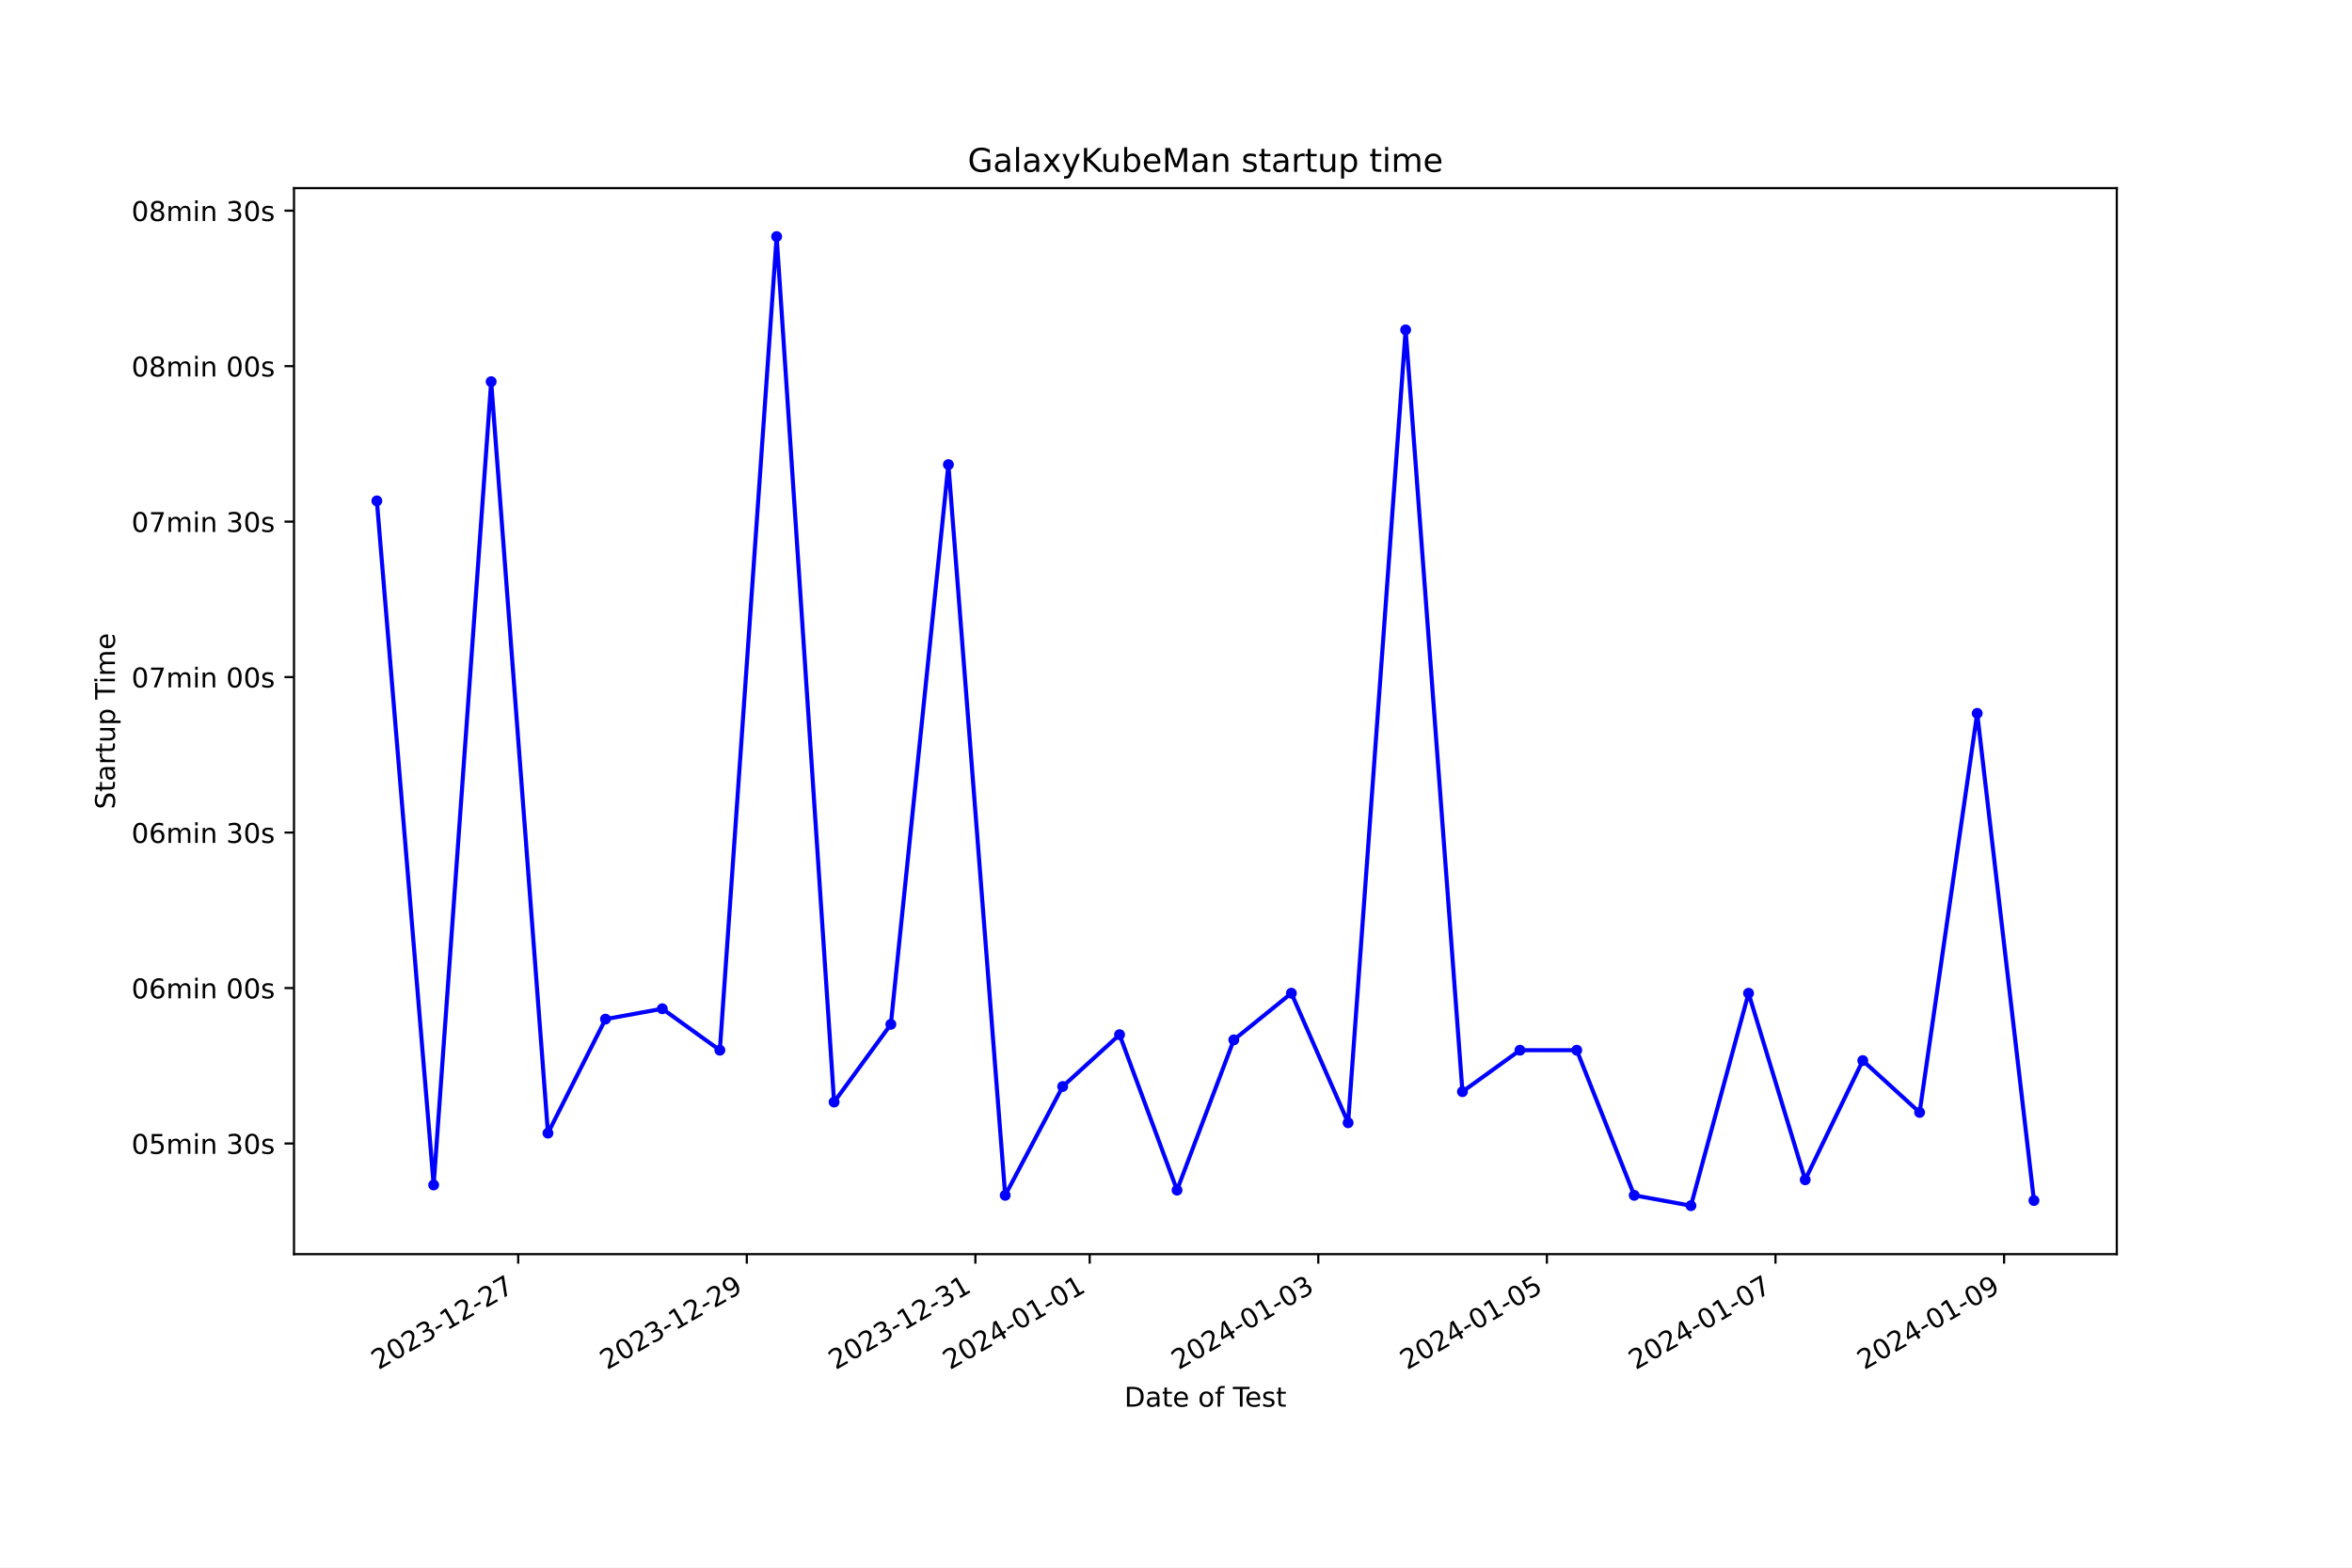
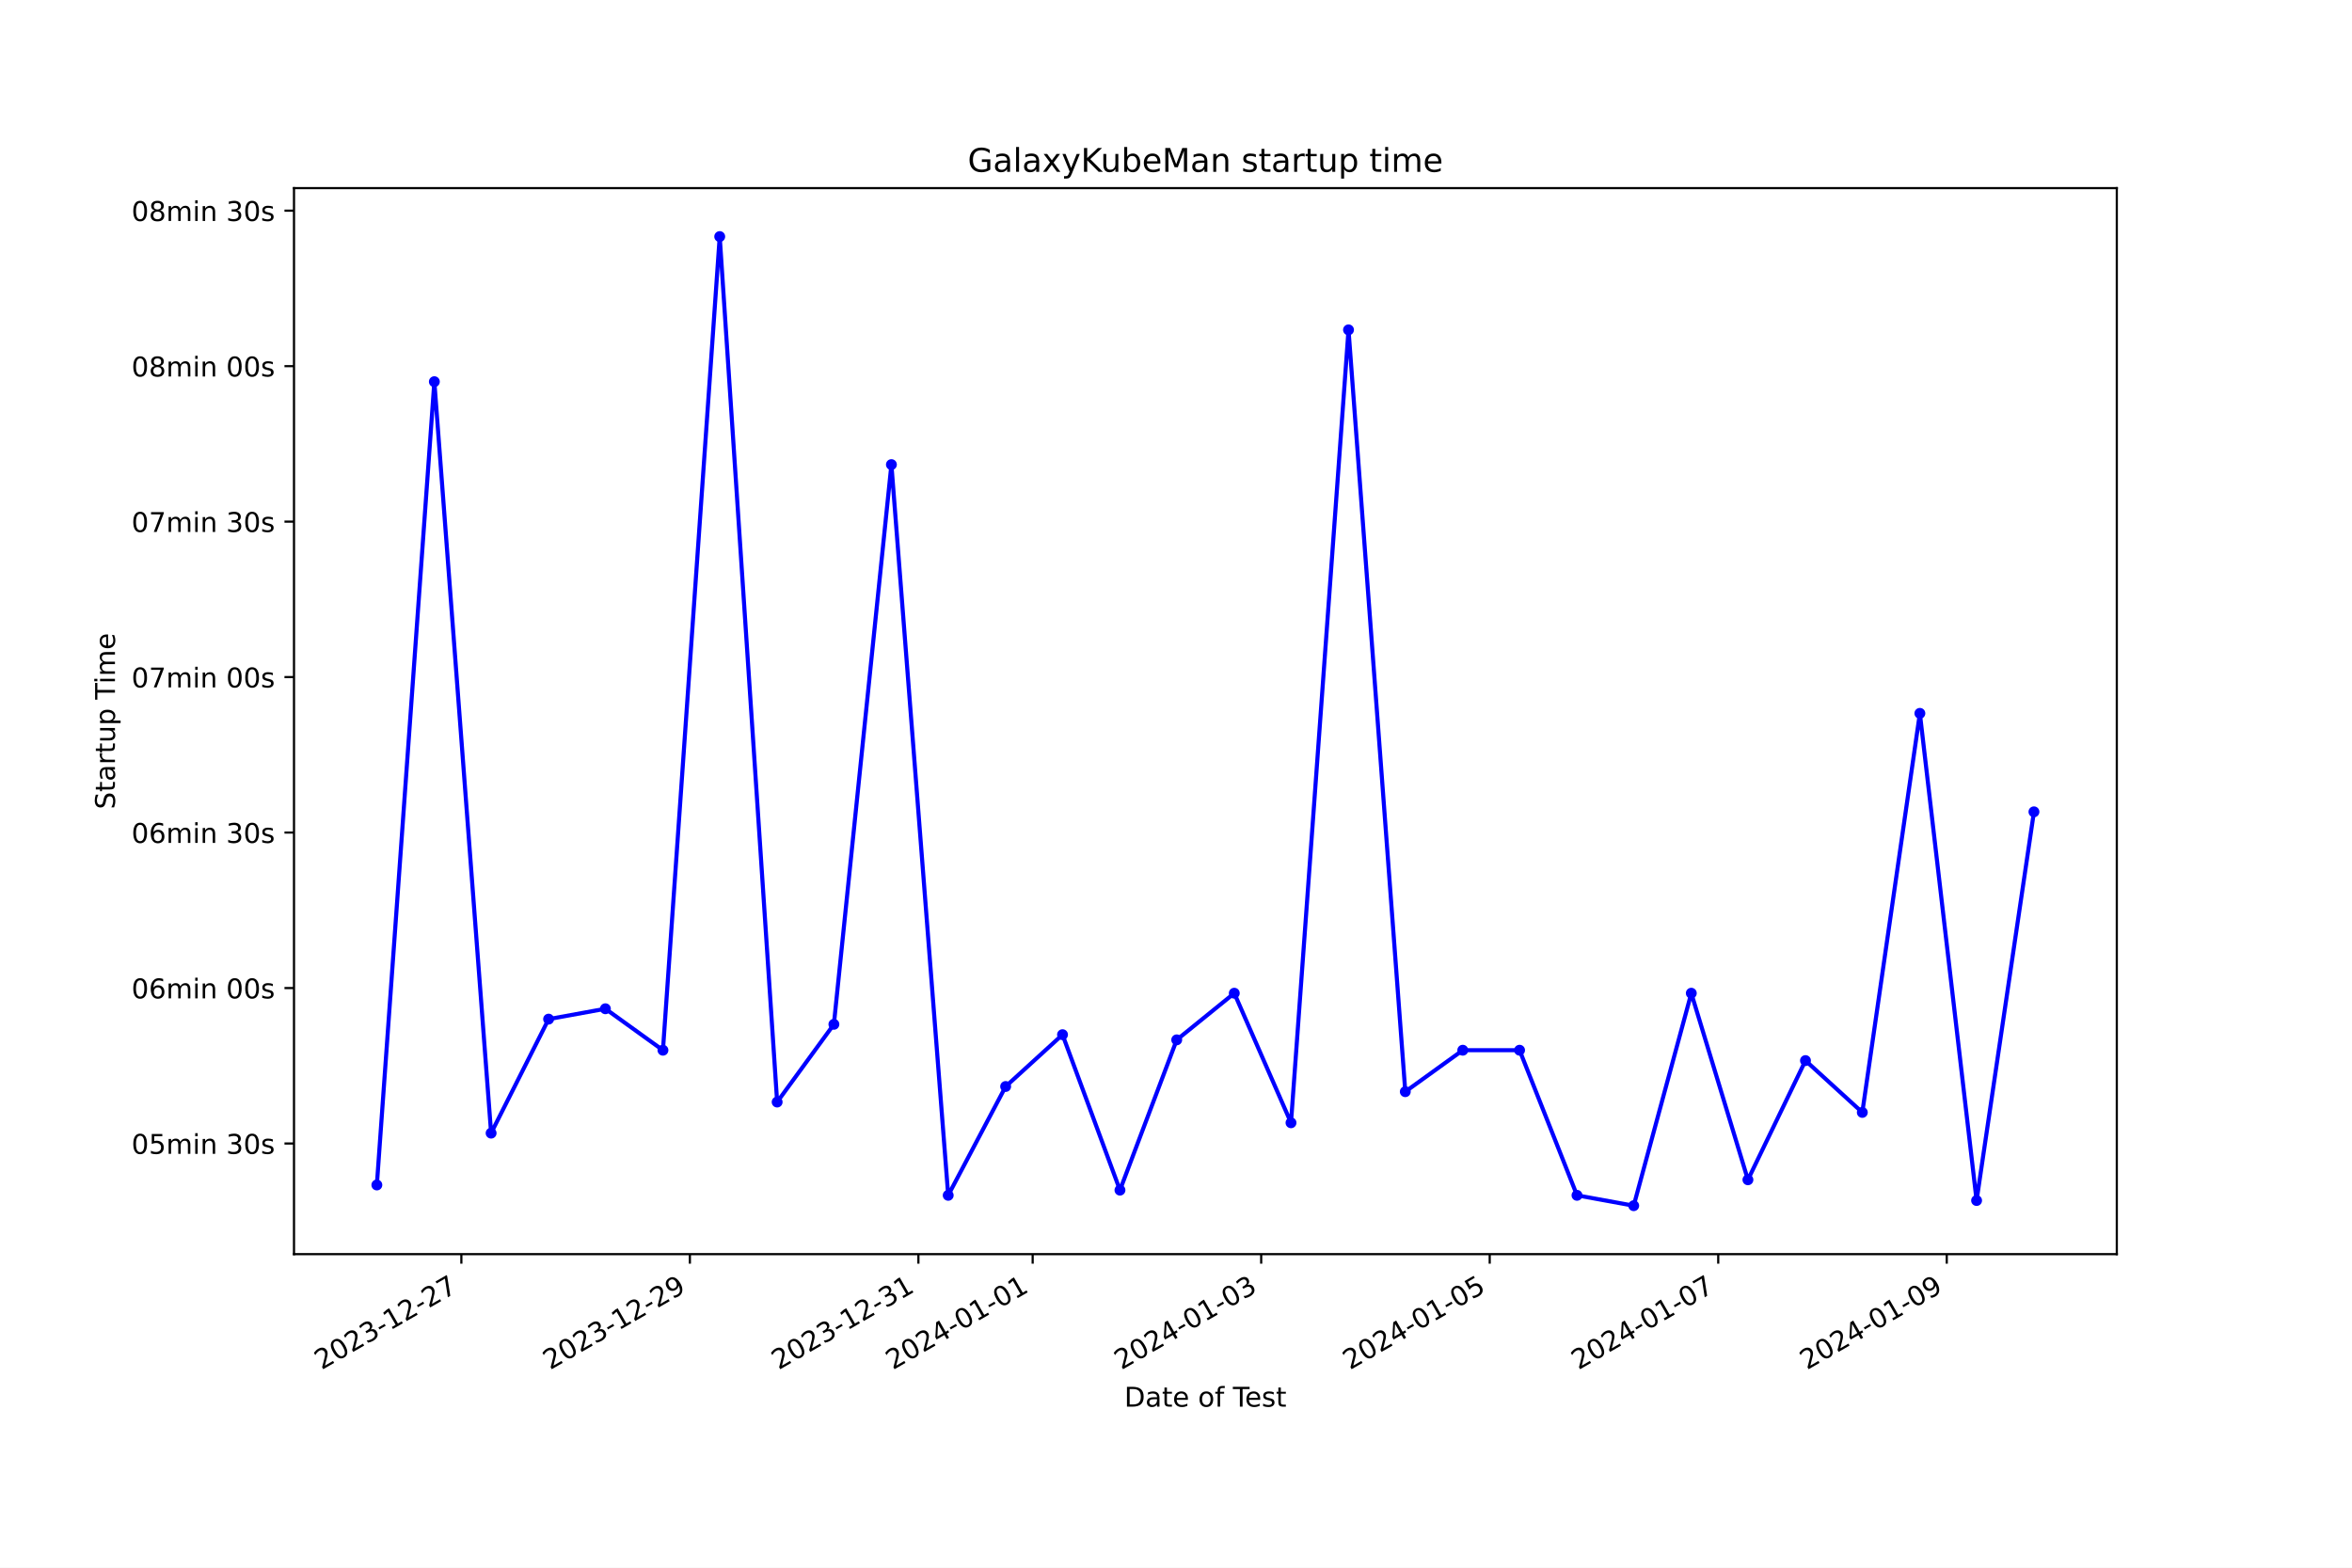
<svg xmlns="http://www.w3.org/2000/svg" xmlns:xlink="http://www.w3.org/1999/xlink" width="864pt" height="576pt" viewBox="0 0 864 576" version="1.1">
  <defs>
    <style type="text/css">*{stroke-linejoin: round; stroke-linecap: butt}</style>
  </defs>
  <g id="figure_1">
    <g id="patch_1">
      <path d="M 0 576  L 864 576  L 864 0  L 0 0  z " style="fill: #ffffff" />
    </g>
    <g id="axes_1">
      <g id="patch_2">
        <path d="M 108 460.8  L 777.6 460.8  L 777.6 69.12  L 108 69.12  z " style="fill: #ffffff" />
      </g>
      <g id="matplotlib.axis_1">
        <g id="xtick_1">
          <g id="line2d_1">
            <defs>
-               <path id="m7beeefc892" d="M 0 0  L 0 3.5  " style="stroke: #000000; stroke-width: 0.8" />
+               <path id="m7074962bd2" d="M 0 0  L 0 3.5  " style="stroke: #000000; stroke-width: 0.8" />
            </defs>
            <g>
-               <use xlink:href="#m7beeefc892" x="190.359" y="460.8" style="stroke: #000000; stroke-width: 0.8" />
+               <use xlink:href="#m7074962bd2" x="169.48" y="460.8" style="stroke: #000000; stroke-width: 0.8" />
            </g>
          </g>
          <g id="text_1">
-             <g transform="translate(138.9897 503.4383) rotate(-30) scale(0.1 -0.1)">
+             <g transform="translate(118.1102 503.4383) rotate(-30) scale(0.1 -0.1)">
              <defs>
                <path id="DejaVuSans-32" d="M 1228 531  L 3431 531  L 3431 0  L 469 0  L 469 531  Q 828 903 1448 1529  Q 2069 2156 2228 2338  Q 2531 2678 2651 2914  Q 2772 3150 2772 3378  Q 2772 3750 2511 3984  Q 2250 4219 1831 4219  Q 1534 4219 1204 4116  Q 875 4013 500 3803  L 500 4441  Q 881 4594 1212 4672  Q 1544 4750 1819 4750  Q 2544 4750 2975 4387  Q 3406 4025 3406 3419  Q 3406 3131 3298 2873  Q 3191 2616 2906 2266  Q 2828 2175 2409 1742  Q 1991 1309 1228 531  z " transform="scale(0.015625)" />
                <path id="DejaVuSans-30" d="M 2034 4250  Q 1547 4250 1301 3770  Q 1056 3291 1056 2328  Q 1056 1369 1301 889  Q 1547 409 2034 409  Q 2525 409 2770 889  Q 3016 1369 3016 2328  Q 3016 3291 2770 3770  Q 2525 4250 2034 4250  z M 2034 4750  Q 2819 4750 3233 4129  Q 3647 3509 3647 2328  Q 3647 1150 3233 529  Q 2819 -91 2034 -91  Q 1250 -91 836 529  Q 422 1150 422 2328  Q 422 3509 836 4129  Q 1250 4750 2034 4750  z " transform="scale(0.015625)" />
                <path id="DejaVuSans-33" d="M 2597 2516  Q 3050 2419 3304 2112  Q 3559 1806 3559 1356  Q 3559 666 3084 287  Q 2609 -91 1734 -91  Q 1441 -91 1130 -33  Q 819 25 488 141  L 488 750  Q 750 597 1062 519  Q 1375 441 1716 441  Q 2309 441 2620 675  Q 2931 909 2931 1356  Q 2931 1769 2642 2001  Q 2353 2234 1838 2234  L 1294 2234  L 1294 2753  L 1863 2753  Q 2328 2753 2575 2939  Q 2822 3125 2822 3475  Q 2822 3834 2567 4026  Q 2313 4219 1838 4219  Q 1578 4219 1281 4162  Q 984 4106 628 3988  L 628 4550  Q 988 4650 1302 4700  Q 1616 4750 1894 4750  Q 2613 4750 3031 4423  Q 3450 4097 3450 3541  Q 3450 3153 3228 2886  Q 3006 2619 2597 2516  z " transform="scale(0.015625)" />
                <path id="DejaVuSans-2d" d="M 313 2009  L 1997 2009  L 1997 1497  L 313 1497  L 313 2009  z " transform="scale(0.015625)" />
                <path id="DejaVuSans-31" d="M 794 531  L 1825 531  L 1825 4091  L 703 3866  L 703 4441  L 1819 4666  L 2450 4666  L 2450 531  L 3481 531  L 3481 0  L 794 0  L 794 531  z " transform="scale(0.015625)" />
                <path id="DejaVuSans-37" d="M 525 4666  L 3525 4666  L 3525 4397  L 1831 0  L 1172 0  L 2766 4134  L 525 4134  L 525 4666  z " transform="scale(0.015625)" />
              </defs>
              <use xlink:href="#DejaVuSans-32" />
              <use xlink:href="#DejaVuSans-30" x="63.623" />
              <use xlink:href="#DejaVuSans-32" x="127.246" />
              <use xlink:href="#DejaVuSans-33" x="190.869" />
              <use xlink:href="#DejaVuSans-2d" x="254.492" />
              <use xlink:href="#DejaVuSans-31" x="290.576" />
              <use xlink:href="#DejaVuSans-32" x="354.199" />
              <use xlink:href="#DejaVuSans-2d" x="417.822" />
              <use xlink:href="#DejaVuSans-32" x="453.906" />
              <use xlink:href="#DejaVuSans-37" x="517.529" />
            </g>
          </g>
        </g>
        <g id="xtick_2">
          <g id="line2d_2">
            <g>
-               <use xlink:href="#m7beeefc892" x="274.334" y="460.8" style="stroke: #000000; stroke-width: 0.8" />
+               <use xlink:href="#m7074962bd2" x="253.426" y="460.8" style="stroke: #000000; stroke-width: 0.8" />
            </g>
          </g>
          <g id="text_2">
-             <g transform="translate(222.9649 503.4383) rotate(-30) scale(0.1 -0.1)">
+             <g transform="translate(202.057 503.4383) rotate(-30) scale(0.1 -0.1)">
              <defs>
                <path id="DejaVuSans-39" d="M 703 97  L 703 672  Q 941 559 1184 500  Q 1428 441 1663 441  Q 2288 441 2617 861  Q 2947 1281 2994 2138  Q 2813 1869 2534 1725  Q 2256 1581 1919 1581  Q 1219 1581 811 2004  Q 403 2428 403 3163  Q 403 3881 828 4315  Q 1253 4750 1959 4750  Q 2769 4750 3195 4129  Q 3622 3509 3622 2328  Q 3622 1225 3098 567  Q 2575 -91 1691 -91  Q 1453 -91 1209 -44  Q 966 3 703 97  z M 1959 2075  Q 2384 2075 2632 2365  Q 2881 2656 2881 3163  Q 2881 3666 2632 3958  Q 2384 4250 1959 4250  Q 1534 4250 1286 3958  Q 1038 3666 1038 3163  Q 1038 2656 1286 2365  Q 1534 2075 1959 2075  z " transform="scale(0.015625)" />
              </defs>
              <use xlink:href="#DejaVuSans-32" />
              <use xlink:href="#DejaVuSans-30" x="63.623" />
              <use xlink:href="#DejaVuSans-32" x="127.246" />
              <use xlink:href="#DejaVuSans-33" x="190.869" />
              <use xlink:href="#DejaVuSans-2d" x="254.492" />
              <use xlink:href="#DejaVuSans-31" x="290.576" />
              <use xlink:href="#DejaVuSans-32" x="354.199" />
              <use xlink:href="#DejaVuSans-2d" x="417.822" />
              <use xlink:href="#DejaVuSans-32" x="453.906" />
              <use xlink:href="#DejaVuSans-39" x="517.529" />
            </g>
          </g>
        </g>
        <g id="xtick_3">
          <g id="line2d_3">
            <g>
-               <use xlink:href="#m7beeefc892" x="358.31" y="460.8" style="stroke: #000000; stroke-width: 0.8" />
+               <use xlink:href="#m7074962bd2" x="337.373" y="460.8" style="stroke: #000000; stroke-width: 0.8" />
            </g>
          </g>
          <g id="text_3">
-             <g transform="translate(306.9402 503.4383) rotate(-30) scale(0.1 -0.1)">
+             <g transform="translate(286.0038 503.4383) rotate(-30) scale(0.1 -0.1)">
              <use xlink:href="#DejaVuSans-32" />
              <use xlink:href="#DejaVuSans-30" x="63.623" />
              <use xlink:href="#DejaVuSans-32" x="127.246" />
              <use xlink:href="#DejaVuSans-33" x="190.869" />
              <use xlink:href="#DejaVuSans-2d" x="254.492" />
              <use xlink:href="#DejaVuSans-31" x="290.576" />
              <use xlink:href="#DejaVuSans-32" x="354.199" />
              <use xlink:href="#DejaVuSans-2d" x="417.822" />
              <use xlink:href="#DejaVuSans-33" x="453.906" />
              <use xlink:href="#DejaVuSans-31" x="517.529" />
            </g>
          </g>
        </g>
        <g id="xtick_4">
          <g id="line2d_4">
            <g>
-               <use xlink:href="#m7beeefc892" x="400.297" y="460.8" style="stroke: #000000; stroke-width: 0.8" />
+               <use xlink:href="#m7074962bd2" x="379.347" y="460.8" style="stroke: #000000; stroke-width: 0.8" />
            </g>
          </g>
          <g id="text_4">
-             <g transform="translate(348.9278 503.4383) rotate(-30) scale(0.1 -0.1)">
+             <g transform="translate(327.9771 503.4383) rotate(-30) scale(0.1 -0.1)">
              <defs>
                <path id="DejaVuSans-34" d="M 2419 4116  L 825 1625  L 2419 1625  L 2419 4116  z M 2253 4666  L 3047 4666  L 3047 1625  L 3713 1625  L 3713 1100  L 3047 1100  L 3047 0  L 2419 0  L 2419 1100  L 313 1100  L 313 1709  L 2253 4666  z " transform="scale(0.015625)" />
              </defs>
              <use xlink:href="#DejaVuSans-32" />
              <use xlink:href="#DejaVuSans-30" x="63.623" />
              <use xlink:href="#DejaVuSans-32" x="127.246" />
              <use xlink:href="#DejaVuSans-34" x="190.869" />
              <use xlink:href="#DejaVuSans-2d" x="254.492" />
              <use xlink:href="#DejaVuSans-30" x="290.576" />
              <use xlink:href="#DejaVuSans-31" x="354.199" />
              <use xlink:href="#DejaVuSans-2d" x="417.822" />
              <use xlink:href="#DejaVuSans-30" x="453.906" />
              <use xlink:href="#DejaVuSans-31" x="517.529" />
            </g>
          </g>
        </g>
        <g id="xtick_5">
          <g id="line2d_5">
            <g>
-               <use xlink:href="#m7beeefc892" x="484.272" y="460.8" style="stroke: #000000; stroke-width: 0.8" />
+               <use xlink:href="#m7074962bd2" x="463.293" y="460.8" style="stroke: #000000; stroke-width: 0.8" />
            </g>
          </g>
          <g id="text_5">
-             <g transform="translate(432.903 503.4383) rotate(-30) scale(0.1 -0.1)">
+             <g transform="translate(411.9239 503.4383) rotate(-30) scale(0.1 -0.1)">
              <use xlink:href="#DejaVuSans-32" />
              <use xlink:href="#DejaVuSans-30" x="63.623" />
              <use xlink:href="#DejaVuSans-32" x="127.246" />
              <use xlink:href="#DejaVuSans-34" x="190.869" />
              <use xlink:href="#DejaVuSans-2d" x="254.492" />
              <use xlink:href="#DejaVuSans-30" x="290.576" />
              <use xlink:href="#DejaVuSans-31" x="354.199" />
              <use xlink:href="#DejaVuSans-2d" x="417.822" />
              <use xlink:href="#DejaVuSans-30" x="453.906" />
              <use xlink:href="#DejaVuSans-33" x="517.529" />
            </g>
          </g>
        </g>
        <g id="xtick_6">
          <g id="line2d_6">
            <g>
-               <use xlink:href="#m7beeefc892" x="568.248" y="460.8" style="stroke: #000000; stroke-width: 0.8" />
+               <use xlink:href="#m7074962bd2" x="547.24" y="460.8" style="stroke: #000000; stroke-width: 0.8" />
            </g>
          </g>
          <g id="text_6">
-             <g transform="translate(516.8783 503.4383) rotate(-30) scale(0.1 -0.1)">
+             <g transform="translate(495.8707 503.4383) rotate(-30) scale(0.1 -0.1)">
              <defs>
                <path id="DejaVuSans-35" d="M 691 4666  L 3169 4666  L 3169 4134  L 1269 4134  L 1269 2991  Q 1406 3038 1543 3061  Q 1681 3084 1819 3084  Q 2600 3084 3056 2656  Q 3513 2228 3513 1497  Q 3513 744 3044 326  Q 2575 -91 1722 -91  Q 1428 -91 1123 -41  Q 819 9 494 109  L 494 744  Q 775 591 1075 516  Q 1375 441 1709 441  Q 2250 441 2565 725  Q 2881 1009 2881 1497  Q 2881 1984 2565 2268  Q 2250 2553 1709 2553  Q 1456 2553 1204 2497  Q 953 2441 691 2322  L 691 4666  z " transform="scale(0.015625)" />
              </defs>
              <use xlink:href="#DejaVuSans-32" />
              <use xlink:href="#DejaVuSans-30" x="63.623" />
              <use xlink:href="#DejaVuSans-32" x="127.246" />
              <use xlink:href="#DejaVuSans-34" x="190.869" />
              <use xlink:href="#DejaVuSans-2d" x="254.492" />
              <use xlink:href="#DejaVuSans-30" x="290.576" />
              <use xlink:href="#DejaVuSans-31" x="354.199" />
              <use xlink:href="#DejaVuSans-2d" x="417.822" />
              <use xlink:href="#DejaVuSans-30" x="453.906" />
              <use xlink:href="#DejaVuSans-35" x="517.529" />
            </g>
          </g>
        </g>
        <g id="xtick_7">
          <g id="line2d_7">
            <g>
-               <use xlink:href="#m7beeefc892" x="652.223" y="460.8" style="stroke: #000000; stroke-width: 0.8" />
+               <use xlink:href="#m7074962bd2" x="631.187" y="460.8" style="stroke: #000000; stroke-width: 0.8" />
            </g>
          </g>
          <g id="text_7">
-             <g transform="translate(600.8536 503.4383) rotate(-30) scale(0.1 -0.1)">
+             <g transform="translate(579.8174 503.4383) rotate(-30) scale(0.1 -0.1)">
              <use xlink:href="#DejaVuSans-32" />
              <use xlink:href="#DejaVuSans-30" x="63.623" />
              <use xlink:href="#DejaVuSans-32" x="127.246" />
              <use xlink:href="#DejaVuSans-34" x="190.869" />
              <use xlink:href="#DejaVuSans-2d" x="254.492" />
              <use xlink:href="#DejaVuSans-30" x="290.576" />
              <use xlink:href="#DejaVuSans-31" x="354.199" />
              <use xlink:href="#DejaVuSans-2d" x="417.822" />
              <use xlink:href="#DejaVuSans-30" x="453.906" />
              <use xlink:href="#DejaVuSans-37" x="517.529" />
            </g>
          </g>
        </g>
        <g id="xtick_8">
          <g id="line2d_8">
            <g>
-               <use xlink:href="#m7beeefc892" x="736.198" y="460.8" style="stroke: #000000; stroke-width: 0.8" />
+               <use xlink:href="#m7074962bd2" x="715.134" y="460.8" style="stroke: #000000; stroke-width: 0.8" />
            </g>
          </g>
          <g id="text_8">
-             <g transform="translate(684.8288 503.4383) rotate(-30) scale(0.1 -0.1)">
+             <g transform="translate(663.7642 503.4383) rotate(-30) scale(0.1 -0.1)">
              <use xlink:href="#DejaVuSans-32" />
              <use xlink:href="#DejaVuSans-30" x="63.623" />
              <use xlink:href="#DejaVuSans-32" x="127.246" />
              <use xlink:href="#DejaVuSans-34" x="190.869" />
              <use xlink:href="#DejaVuSans-2d" x="254.492" />
              <use xlink:href="#DejaVuSans-30" x="290.576" />
              <use xlink:href="#DejaVuSans-31" x="354.199" />
              <use xlink:href="#DejaVuSans-2d" x="417.822" />
              <use xlink:href="#DejaVuSans-30" x="453.906" />
              <use xlink:href="#DejaVuSans-39" x="517.529" />
            </g>
          </g>
        </g>
        <g id="text_9">
          <g transform="translate(413.0063 516.8378) scale(0.1 -0.1)">
            <defs>
              <path id="DejaVuSans-44" d="M 1259 4147  L 1259 519  L 2022 519  Q 2988 519 3436 956  Q 3884 1394 3884 2338  Q 3884 3275 3436 3711  Q 2988 4147 2022 4147  L 1259 4147  z M 628 4666  L 1925 4666  Q 3281 4666 3915 4102  Q 4550 3538 4550 2338  Q 4550 1131 3912 565  Q 3275 0 1925 0  L 628 0  L 628 4666  z " transform="scale(0.015625)" />
              <path id="DejaVuSans-61" d="M 2194 1759  Q 1497 1759 1228 1600  Q 959 1441 959 1056  Q 959 750 1161 570  Q 1363 391 1709 391  Q 2188 391 2477 730  Q 2766 1069 2766 1631  L 2766 1759  L 2194 1759  z M 3341 1997  L 3341 0  L 2766 0  L 2766 531  Q 2569 213 2275 61  Q 1981 -91 1556 -91  Q 1019 -91 701 211  Q 384 513 384 1019  Q 384 1609 779 1909  Q 1175 2209 1959 2209  L 2766 2209  L 2766 2266  Q 2766 2663 2505 2880  Q 2244 3097 1772 3097  Q 1472 3097 1187 3025  Q 903 2953 641 2809  L 641 3341  Q 956 3463 1253 3523  Q 1550 3584 1831 3584  Q 2591 3584 2966 3190  Q 3341 2797 3341 1997  z " transform="scale(0.015625)" />
              <path id="DejaVuSans-74" d="M 1172 4494  L 1172 3500  L 2356 3500  L 2356 3053  L 1172 3053  L 1172 1153  Q 1172 725 1289 603  Q 1406 481 1766 481  L 2356 481  L 2356 0  L 1766 0  Q 1100 0 847 248  Q 594 497 594 1153  L 594 3053  L 172 3053  L 172 3500  L 594 3500  L 594 4494  L 1172 4494  z " transform="scale(0.015625)" />
              <path id="DejaVuSans-65" d="M 3597 1894  L 3597 1613  L 953 1613  Q 991 1019 1311 708  Q 1631 397 2203 397  Q 2534 397 2845 478  Q 3156 559 3463 722  L 3463 178  Q 3153 47 2828 -22  Q 2503 -91 2169 -91  Q 1331 -91 842 396  Q 353 884 353 1716  Q 353 2575 817 3079  Q 1281 3584 2069 3584  Q 2775 3584 3186 3129  Q 3597 2675 3597 1894  z M 3022 2063  Q 3016 2534 2758 2815  Q 2500 3097 2075 3097  Q 1594 3097 1305 2825  Q 1016 2553 972 2059  L 3022 2063  z " transform="scale(0.015625)" />
              <path id="DejaVuSans-20" transform="scale(0.015625)" />
              <path id="DejaVuSans-6f" d="M 1959 3097  Q 1497 3097 1228 2736  Q 959 2375 959 1747  Q 959 1119 1226 758  Q 1494 397 1959 397  Q 2419 397 2687 759  Q 2956 1122 2956 1747  Q 2956 2369 2687 2733  Q 2419 3097 1959 3097  z M 1959 3584  Q 2709 3584 3137 3096  Q 3566 2609 3566 1747  Q 3566 888 3137 398  Q 2709 -91 1959 -91  Q 1206 -91 779 398  Q 353 888 353 1747  Q 353 2609 779 3096  Q 1206 3584 1959 3584  z " transform="scale(0.015625)" />
              <path id="DejaVuSans-66" d="M 2375 4863  L 2375 4384  L 1825 4384  Q 1516 4384 1395 4259  Q 1275 4134 1275 3809  L 1275 3500  L 2222 3500  L 2222 3053  L 1275 3053  L 1275 0  L 697 0  L 697 3053  L 147 3053  L 147 3500  L 697 3500  L 697 3744  Q 697 4328 969 4595  Q 1241 4863 1831 4863  L 2375 4863  z " transform="scale(0.015625)" />
              <path id="DejaVuSans-54" d="M -19 4666  L 3928 4666  L 3928 4134  L 2272 4134  L 2272 0  L 1638 0  L 1638 4134  L -19 4134  L -19 4666  z " transform="scale(0.015625)" />
              <path id="DejaVuSans-73" d="M 2834 3397  L 2834 2853  Q 2591 2978 2328 3040  Q 2066 3103 1784 3103  Q 1356 3103 1142 2972  Q 928 2841 928 2578  Q 928 2378 1081 2264  Q 1234 2150 1697 2047  L 1894 2003  Q 2506 1872 2764 1633  Q 3022 1394 3022 966  Q 3022 478 2636 193  Q 2250 -91 1575 -91  Q 1294 -91 989 -36  Q 684 19 347 128  L 347 722  Q 666 556 975 473  Q 1284 391 1588 391  Q 1994 391 2212 530  Q 2431 669 2431 922  Q 2431 1156 2273 1281  Q 2116 1406 1581 1522  L 1381 1569  Q 847 1681 609 1914  Q 372 2147 372 2553  Q 372 3047 722 3315  Q 1072 3584 1716 3584  Q 2034 3584 2315 3537  Q 2597 3491 2834 3397  z " transform="scale(0.015625)" />
            </defs>
            <use xlink:href="#DejaVuSans-44" />
            <use xlink:href="#DejaVuSans-61" x="77.002" />
            <use xlink:href="#DejaVuSans-74" x="138.281" />
            <use xlink:href="#DejaVuSans-65" x="177.49" />
            <use xlink:href="#DejaVuSans-20" x="239.014" />
            <use xlink:href="#DejaVuSans-6f" x="270.801" />
            <use xlink:href="#DejaVuSans-66" x="331.982" />
            <use xlink:href="#DejaVuSans-20" x="367.188" />
            <use xlink:href="#DejaVuSans-54" x="398.975" />
            <use xlink:href="#DejaVuSans-65" x="443.059" />
            <use xlink:href="#DejaVuSans-73" x="504.582" />
            <use xlink:href="#DejaVuSans-74" x="556.682" />
          </g>
        </g>
      </g>
      <g id="matplotlib.axis_2">
        <g id="ytick_1">
          <g id="line2d_9">
            <defs>
-               <path id="ma9aaeb7eba" d="M 0 0  L -3.5 0  " style="stroke: #000000; stroke-width: 0.8" />
+               <path id="m83c344d300" d="M 0 0  L -3.5 0  " style="stroke: #000000; stroke-width: 0.8" />
            </defs>
            <g>
-               <use xlink:href="#ma9aaeb7eba" x="108" y="420.147" style="stroke: #000000; stroke-width: 0.8" />
+               <use xlink:href="#m83c344d300" x="108" y="420.147" style="stroke: #000000; stroke-width: 0.8" />
            </g>
          </g>
          <g id="text_10">
            <g transform="translate(48.30625 423.946) scale(0.1 -0.1)">
              <defs>
                <path id="DejaVuSans-6d" d="M 3328 2828  Q 3544 3216 3844 3400  Q 4144 3584 4550 3584  Q 5097 3584 5394 3201  Q 5691 2819 5691 2113  L 5691 0  L 5113 0  L 5113 2094  Q 5113 2597 4934 2840  Q 4756 3084 4391 3084  Q 3944 3084 3684 2787  Q 3425 2491 3425 1978  L 3425 0  L 2847 0  L 2847 2094  Q 2847 2600 2669 2842  Q 2491 3084 2119 3084  Q 1678 3084 1418 2786  Q 1159 2488 1159 1978  L 1159 0  L 581 0  L 581 3500  L 1159 3500  L 1159 2956  Q 1356 3278 1631 3431  Q 1906 3584 2284 3584  Q 2666 3584 2933 3390  Q 3200 3197 3328 2828  z " transform="scale(0.015625)" />
                <path id="DejaVuSans-69" d="M 603 3500  L 1178 3500  L 1178 0  L 603 0  L 603 3500  z M 603 4863  L 1178 4863  L 1178 4134  L 603 4134  L 603 4863  z " transform="scale(0.015625)" />
                <path id="DejaVuSans-6e" d="M 3513 2113  L 3513 0  L 2938 0  L 2938 2094  Q 2938 2591 2744 2837  Q 2550 3084 2163 3084  Q 1697 3084 1428 2787  Q 1159 2491 1159 1978  L 1159 0  L 581 0  L 581 3500  L 1159 3500  L 1159 2956  Q 1366 3272 1645 3428  Q 1925 3584 2291 3584  Q 2894 3584 3203 3211  Q 3513 2838 3513 2113  z " transform="scale(0.015625)" />
              </defs>
              <use xlink:href="#DejaVuSans-30" />
              <use xlink:href="#DejaVuSans-35" x="63.623" />
              <use xlink:href="#DejaVuSans-6d" x="127.246" />
              <use xlink:href="#DejaVuSans-69" x="224.658" />
              <use xlink:href="#DejaVuSans-6e" x="252.441" />
              <use xlink:href="#DejaVuSans-20" x="315.82" />
              <use xlink:href="#DejaVuSans-33" x="347.607" />
              <use xlink:href="#DejaVuSans-30" x="411.23" />
              <use xlink:href="#DejaVuSans-73" x="474.854" />
            </g>
          </g>
        </g>
        <g id="ytick_2">
          <g id="line2d_10">
            <g>
-               <use xlink:href="#ma9aaeb7eba" x="108" y="363.023" style="stroke: #000000; stroke-width: 0.8" />
+               <use xlink:href="#m83c344d300" x="108" y="363.023" style="stroke: #000000; stroke-width: 0.8" />
            </g>
          </g>
          <g id="text_11">
            <g transform="translate(48.30625 366.822) scale(0.1 -0.1)">
              <defs>
                <path id="DejaVuSans-36" d="M 2113 2584  Q 1688 2584 1439 2293  Q 1191 2003 1191 1497  Q 1191 994 1439 701  Q 1688 409 2113 409  Q 2538 409 2786 701  Q 3034 994 3034 1497  Q 3034 2003 2786 2293  Q 2538 2584 2113 2584  z M 3366 4563  L 3366 3988  Q 3128 4100 2886 4159  Q 2644 4219 2406 4219  Q 1781 4219 1451 3797  Q 1122 3375 1075 2522  Q 1259 2794 1537 2939  Q 1816 3084 2150 3084  Q 2853 3084 3261 2657  Q 3669 2231 3669 1497  Q 3669 778 3244 343  Q 2819 -91 2113 -91  Q 1303 -91 875 529  Q 447 1150 447 2328  Q 447 3434 972 4092  Q 1497 4750 2381 4750  Q 2619 4750 2861 4703  Q 3103 4656 3366 4563  z " transform="scale(0.015625)" />
              </defs>
              <use xlink:href="#DejaVuSans-30" />
              <use xlink:href="#DejaVuSans-36" x="63.623" />
              <use xlink:href="#DejaVuSans-6d" x="127.246" />
              <use xlink:href="#DejaVuSans-69" x="224.658" />
              <use xlink:href="#DejaVuSans-6e" x="252.441" />
              <use xlink:href="#DejaVuSans-20" x="315.82" />
              <use xlink:href="#DejaVuSans-30" x="347.607" />
              <use xlink:href="#DejaVuSans-30" x="411.23" />
              <use xlink:href="#DejaVuSans-73" x="474.854" />
            </g>
          </g>
        </g>
        <g id="ytick_3">
          <g id="line2d_11">
            <g>
-               <use xlink:href="#ma9aaeb7eba" x="108" y="305.899" style="stroke: #000000; stroke-width: 0.8" />
+               <use xlink:href="#m83c344d300" x="108" y="305.899" style="stroke: #000000; stroke-width: 0.8" />
            </g>
          </g>
          <g id="text_12">
            <g transform="translate(48.30625 309.6981) scale(0.1 -0.1)">
              <use xlink:href="#DejaVuSans-30" />
              <use xlink:href="#DejaVuSans-36" x="63.623" />
              <use xlink:href="#DejaVuSans-6d" x="127.246" />
              <use xlink:href="#DejaVuSans-69" x="224.658" />
              <use xlink:href="#DejaVuSans-6e" x="252.441" />
              <use xlink:href="#DejaVuSans-20" x="315.82" />
              <use xlink:href="#DejaVuSans-33" x="347.607" />
              <use xlink:href="#DejaVuSans-30" x="411.23" />
              <use xlink:href="#DejaVuSans-73" x="474.854" />
            </g>
          </g>
        </g>
        <g id="ytick_4">
          <g id="line2d_12">
            <g>
-               <use xlink:href="#ma9aaeb7eba" x="108" y="248.775" style="stroke: #000000; stroke-width: 0.8" />
+               <use xlink:href="#m83c344d300" x="108" y="248.775" style="stroke: #000000; stroke-width: 0.8" />
            </g>
          </g>
          <g id="text_13">
            <g transform="translate(48.30625 252.5741) scale(0.1 -0.1)">
              <use xlink:href="#DejaVuSans-30" />
              <use xlink:href="#DejaVuSans-37" x="63.623" />
              <use xlink:href="#DejaVuSans-6d" x="127.246" />
              <use xlink:href="#DejaVuSans-69" x="224.658" />
              <use xlink:href="#DejaVuSans-6e" x="252.441" />
              <use xlink:href="#DejaVuSans-20" x="315.82" />
              <use xlink:href="#DejaVuSans-30" x="347.607" />
              <use xlink:href="#DejaVuSans-30" x="411.23" />
              <use xlink:href="#DejaVuSans-73" x="474.854" />
            </g>
          </g>
        </g>
        <g id="ytick_5">
          <g id="line2d_13">
            <g>
-               <use xlink:href="#ma9aaeb7eba" x="108" y="191.651" style="stroke: #000000; stroke-width: 0.8" />
+               <use xlink:href="#m83c344d300" x="108" y="191.651" style="stroke: #000000; stroke-width: 0.8" />
            </g>
          </g>
          <g id="text_14">
            <g transform="translate(48.30625 195.4501) scale(0.1 -0.1)">
              <use xlink:href="#DejaVuSans-30" />
              <use xlink:href="#DejaVuSans-37" x="63.623" />
              <use xlink:href="#DejaVuSans-6d" x="127.246" />
              <use xlink:href="#DejaVuSans-69" x="224.658" />
              <use xlink:href="#DejaVuSans-6e" x="252.441" />
              <use xlink:href="#DejaVuSans-20" x="315.82" />
              <use xlink:href="#DejaVuSans-33" x="347.607" />
              <use xlink:href="#DejaVuSans-30" x="411.23" />
              <use xlink:href="#DejaVuSans-73" x="474.854" />
            </g>
          </g>
        </g>
        <g id="ytick_6">
          <g id="line2d_14">
            <g>
-               <use xlink:href="#ma9aaeb7eba" x="108" y="134.527" style="stroke: #000000; stroke-width: 0.8" />
+               <use xlink:href="#m83c344d300" x="108" y="134.527" style="stroke: #000000; stroke-width: 0.8" />
            </g>
          </g>
          <g id="text_15">
            <g transform="translate(48.30625 138.3262) scale(0.1 -0.1)">
              <defs>
                <path id="DejaVuSans-38" d="M 2034 2216  Q 1584 2216 1326 1975  Q 1069 1734 1069 1313  Q 1069 891 1326 650  Q 1584 409 2034 409  Q 2484 409 2743 651  Q 3003 894 3003 1313  Q 3003 1734 2745 1975  Q 2488 2216 2034 2216  z M 1403 2484  Q 997 2584 770 2862  Q 544 3141 544 3541  Q 544 4100 942 4425  Q 1341 4750 2034 4750  Q 2731 4750 3128 4425  Q 3525 4100 3525 3541  Q 3525 3141 3298 2862  Q 3072 2584 2669 2484  Q 3125 2378 3379 2068  Q 3634 1759 3634 1313  Q 3634 634 3220 271  Q 2806 -91 2034 -91  Q 1263 -91 848 271  Q 434 634 434 1313  Q 434 1759 690 2068  Q 947 2378 1403 2484  z M 1172 3481  Q 1172 3119 1398 2916  Q 1625 2713 2034 2713  Q 2441 2713 2670 2916  Q 2900 3119 2900 3481  Q 2900 3844 2670 4047  Q 2441 4250 2034 4250  Q 1625 4250 1398 4047  Q 1172 3844 1172 3481  z " transform="scale(0.015625)" />
              </defs>
              <use xlink:href="#DejaVuSans-30" />
              <use xlink:href="#DejaVuSans-38" x="63.623" />
              <use xlink:href="#DejaVuSans-6d" x="127.246" />
              <use xlink:href="#DejaVuSans-69" x="224.658" />
              <use xlink:href="#DejaVuSans-6e" x="252.441" />
              <use xlink:href="#DejaVuSans-20" x="315.82" />
              <use xlink:href="#DejaVuSans-30" x="347.607" />
              <use xlink:href="#DejaVuSans-30" x="411.23" />
              <use xlink:href="#DejaVuSans-73" x="474.854" />
            </g>
          </g>
        </g>
        <g id="ytick_7">
          <g id="line2d_15">
            <g>
-               <use xlink:href="#ma9aaeb7eba" x="108" y="77.403" style="stroke: #000000; stroke-width: 0.8" />
+               <use xlink:href="#m83c344d300" x="108" y="77.403" style="stroke: #000000; stroke-width: 0.8" />
            </g>
          </g>
          <g id="text_16">
            <g transform="translate(48.30625 81.20219) scale(0.1 -0.1)">
              <use xlink:href="#DejaVuSans-30" />
              <use xlink:href="#DejaVuSans-38" x="63.623" />
              <use xlink:href="#DejaVuSans-6d" x="127.246" />
              <use xlink:href="#DejaVuSans-69" x="224.658" />
              <use xlink:href="#DejaVuSans-6e" x="252.441" />
              <use xlink:href="#DejaVuSans-20" x="315.82" />
              <use xlink:href="#DejaVuSans-33" x="347.607" />
              <use xlink:href="#DejaVuSans-30" x="411.23" />
              <use xlink:href="#DejaVuSans-73" x="474.854" />
            </g>
          </g>
        </g>
        <g id="text_17">
          <g transform="translate(42.22656 297.3397) rotate(-90) scale(0.1 -0.1)">
            <defs>
              <path id="DejaVuSans-53" d="M 3425 4513  L 3425 3897  Q 3066 4069 2747 4153  Q 2428 4238 2131 4238  Q 1616 4238 1336 4038  Q 1056 3838 1056 3469  Q 1056 3159 1242 3001  Q 1428 2844 1947 2747  L 2328 2669  Q 3034 2534 3370 2195  Q 3706 1856 3706 1288  Q 3706 609 3251 259  Q 2797 -91 1919 -91  Q 1588 -91 1214 -16  Q 841 59 441 206  L 441 856  Q 825 641 1194 531  Q 1563 422 1919 422  Q 2459 422 2753 634  Q 3047 847 3047 1241  Q 3047 1584 2836 1778  Q 2625 1972 2144 2069  L 1759 2144  Q 1053 2284 737 2584  Q 422 2884 422 3419  Q 422 4038 858 4394  Q 1294 4750 2059 4750  Q 2388 4750 2728 4690  Q 3069 4631 3425 4513  z " transform="scale(0.015625)" />
              <path id="DejaVuSans-72" d="M 2631 2963  Q 2534 3019 2420 3045  Q 2306 3072 2169 3072  Q 1681 3072 1420 2755  Q 1159 2438 1159 1844  L 1159 0  L 581 0  L 581 3500  L 1159 3500  L 1159 2956  Q 1341 3275 1631 3429  Q 1922 3584 2338 3584  Q 2397 3584 2469 3576  Q 2541 3569 2628 3553  L 2631 2963  z " transform="scale(0.015625)" />
              <path id="DejaVuSans-75" d="M 544 1381  L 544 3500  L 1119 3500  L 1119 1403  Q 1119 906 1312 657  Q 1506 409 1894 409  Q 2359 409 2629 706  Q 2900 1003 2900 1516  L 2900 3500  L 3475 3500  L 3475 0  L 2900 0  L 2900 538  Q 2691 219 2414 64  Q 2138 -91 1772 -91  Q 1169 -91 856 284  Q 544 659 544 1381  z M 1991 3584  L 1991 3584  z " transform="scale(0.015625)" />
              <path id="DejaVuSans-70" d="M 1159 525  L 1159 -1331  L 581 -1331  L 581 3500  L 1159 3500  L 1159 2969  Q 1341 3281 1617 3432  Q 1894 3584 2278 3584  Q 2916 3584 3314 3078  Q 3713 2572 3713 1747  Q 3713 922 3314 415  Q 2916 -91 2278 -91  Q 1894 -91 1617 61  Q 1341 213 1159 525  z M 3116 1747  Q 3116 2381 2855 2742  Q 2594 3103 2138 3103  Q 1681 3103 1420 2742  Q 1159 2381 1159 1747  Q 1159 1113 1420 752  Q 1681 391 2138 391  Q 2594 391 2855 752  Q 3116 1113 3116 1747  z " transform="scale(0.015625)" />
            </defs>
            <use xlink:href="#DejaVuSans-53" />
            <use xlink:href="#DejaVuSans-74" x="63.477" />
            <use xlink:href="#DejaVuSans-61" x="102.686" />
            <use xlink:href="#DejaVuSans-72" x="163.965" />
            <use xlink:href="#DejaVuSans-74" x="205.078" />
            <use xlink:href="#DejaVuSans-75" x="244.287" />
            <use xlink:href="#DejaVuSans-70" x="307.666" />
            <use xlink:href="#DejaVuSans-20" x="371.143" />
            <use xlink:href="#DejaVuSans-54" x="402.93" />
            <use xlink:href="#DejaVuSans-69" x="460.889" />
            <use xlink:href="#DejaVuSans-6d" x="488.672" />
            <use xlink:href="#DejaVuSans-65" x="586.084" />
          </g>
        </g>
      </g>
      <g id="line2d_16">
-         <path d="M 747.164 441.092  L 726.32 262.104  L 705.17 408.722  L 684.286 389.681  L 663.135 433.476  L 642.328 364.927  L 621.162 442.996  L 600.326 439.188  L 579.22 385.872  L 558.349 385.872  L 537.229 401.105  L 516.363 121.198  L 495.229 412.53  L 474.385 364.927  L 453.235 382.064  L 432.377 437.284  L 411.266 380.16  L 390.371 399.201  L 369.26 439.188  L 348.391 170.705  L 327.253 376.352  L 306.401 404.914  L 285.298 86.924  L 264.435 385.872  L 243.289 370.639  L 222.42 374.448  L 201.293 416.339  L 180.432 140.239  L 159.305 435.38  L 138.436 184.034  " clip-path="url(#p0055b0242c)" style="fill: none; stroke: #0000ff; stroke-width: 1.5; stroke-linecap: square" />
+         <path d="M 747.164 298.282  L 726.095 441.092  L 705.259 262.104  L 684.116 408.722  L 663.239 389.681  L 642.096 433.476  L 621.295 364.927  L 600.137 442.996  L 579.308 439.188  L 558.209 385.872  L 537.344 385.872  L 516.232 401.105  L 495.373 121.198  L 474.246 412.53  L 453.409 364.927  L 432.267 382.064  L 411.415 437.284  L 390.312 380.16  L 369.424 399.201  L 348.32 439.188  L 327.458 170.705  L 306.327 376.352  L 285.483 404.914  L 264.386 86.924  L 243.53 385.872  L 222.391 370.639  L 201.53 374.448  L 180.41 416.339  L 159.556 140.239  L 138.436 435.38  " clip-path="url(#pf2bc624fff)" style="fill: none; stroke: #0000ff; stroke-width: 1.5; stroke-linecap: square" />
        <defs>
-           <path id="m2022e8a965" d="M 0 1.5  C 0.398 1.5 0.779 1.342 1.061 1.061  C 1.342 0.779 1.5 0.398 1.5 0  C 1.5 -0.398 1.342 -0.779 1.061 -1.061  C 0.779 -1.342 0.398 -1.5 0 -1.5  C -0.398 -1.5 -0.779 -1.342 -1.061 -1.061  C -1.342 -0.779 -1.5 -0.398 -1.5 0  C -1.5 0.398 -1.342 0.779 -1.061 1.061  C -0.779 1.342 -0.398 1.5 0 1.5  z " style="stroke: #0000ff" />
+           <path id="m0c4815f20e" d="M 0 1.5  C 0.398 1.5 0.779 1.342 1.061 1.061  C 1.342 0.779 1.5 0.398 1.5 0  C 1.5 -0.398 1.342 -0.779 1.061 -1.061  C 0.779 -1.342 0.398 -1.5 0 -1.5  C -0.398 -1.5 -0.779 -1.342 -1.061 -1.061  C -1.342 -0.779 -1.5 -0.398 -1.5 0  C -1.5 0.398 -1.342 0.779 -1.061 1.061  C -0.779 1.342 -0.398 1.5 0 1.5  z " style="stroke: #0000ff" />
        </defs>
-         <g clip-path="url(#p0055b0242c)">
-           <use xlink:href="#m2022e8a965" x="747.164" y="441.092" style="fill: #0000ff; stroke: #0000ff" />
-           <use xlink:href="#m2022e8a965" x="726.32" y="262.104" style="fill: #0000ff; stroke: #0000ff" />
-           <use xlink:href="#m2022e8a965" x="705.17" y="408.722" style="fill: #0000ff; stroke: #0000ff" />
-           <use xlink:href="#m2022e8a965" x="684.286" y="389.681" style="fill: #0000ff; stroke: #0000ff" />
-           <use xlink:href="#m2022e8a965" x="663.135" y="433.476" style="fill: #0000ff; stroke: #0000ff" />
-           <use xlink:href="#m2022e8a965" x="642.328" y="364.927" style="fill: #0000ff; stroke: #0000ff" />
-           <use xlink:href="#m2022e8a965" x="621.162" y="442.996" style="fill: #0000ff; stroke: #0000ff" />
-           <use xlink:href="#m2022e8a965" x="600.326" y="439.188" style="fill: #0000ff; stroke: #0000ff" />
-           <use xlink:href="#m2022e8a965" x="579.22" y="385.872" style="fill: #0000ff; stroke: #0000ff" />
-           <use xlink:href="#m2022e8a965" x="558.349" y="385.872" style="fill: #0000ff; stroke: #0000ff" />
-           <use xlink:href="#m2022e8a965" x="537.229" y="401.105" style="fill: #0000ff; stroke: #0000ff" />
-           <use xlink:href="#m2022e8a965" x="516.363" y="121.198" style="fill: #0000ff; stroke: #0000ff" />
-           <use xlink:href="#m2022e8a965" x="495.229" y="412.53" style="fill: #0000ff; stroke: #0000ff" />
-           <use xlink:href="#m2022e8a965" x="474.385" y="364.927" style="fill: #0000ff; stroke: #0000ff" />
-           <use xlink:href="#m2022e8a965" x="453.235" y="382.064" style="fill: #0000ff; stroke: #0000ff" />
-           <use xlink:href="#m2022e8a965" x="432.377" y="437.284" style="fill: #0000ff; stroke: #0000ff" />
-           <use xlink:href="#m2022e8a965" x="411.266" y="380.16" style="fill: #0000ff; stroke: #0000ff" />
-           <use xlink:href="#m2022e8a965" x="390.371" y="399.201" style="fill: #0000ff; stroke: #0000ff" />
-           <use xlink:href="#m2022e8a965" x="369.26" y="439.188" style="fill: #0000ff; stroke: #0000ff" />
-           <use xlink:href="#m2022e8a965" x="348.391" y="170.705" style="fill: #0000ff; stroke: #0000ff" />
-           <use xlink:href="#m2022e8a965" x="327.253" y="376.352" style="fill: #0000ff; stroke: #0000ff" />
-           <use xlink:href="#m2022e8a965" x="306.401" y="404.914" style="fill: #0000ff; stroke: #0000ff" />
-           <use xlink:href="#m2022e8a965" x="285.298" y="86.924" style="fill: #0000ff; stroke: #0000ff" />
-           <use xlink:href="#m2022e8a965" x="264.435" y="385.872" style="fill: #0000ff; stroke: #0000ff" />
-           <use xlink:href="#m2022e8a965" x="243.289" y="370.639" style="fill: #0000ff; stroke: #0000ff" />
-           <use xlink:href="#m2022e8a965" x="222.42" y="374.448" style="fill: #0000ff; stroke: #0000ff" />
-           <use xlink:href="#m2022e8a965" x="201.293" y="416.339" style="fill: #0000ff; stroke: #0000ff" />
-           <use xlink:href="#m2022e8a965" x="180.432" y="140.239" style="fill: #0000ff; stroke: #0000ff" />
-           <use xlink:href="#m2022e8a965" x="159.305" y="435.38" style="fill: #0000ff; stroke: #0000ff" />
-           <use xlink:href="#m2022e8a965" x="138.436" y="184.034" style="fill: #0000ff; stroke: #0000ff" />
+         <g clip-path="url(#pf2bc624fff)">
+           <use xlink:href="#m0c4815f20e" x="747.164" y="298.282" style="fill: #0000ff; stroke: #0000ff" />
+           <use xlink:href="#m0c4815f20e" x="726.095" y="441.092" style="fill: #0000ff; stroke: #0000ff" />
+           <use xlink:href="#m0c4815f20e" x="705.259" y="262.104" style="fill: #0000ff; stroke: #0000ff" />
+           <use xlink:href="#m0c4815f20e" x="684.116" y="408.722" style="fill: #0000ff; stroke: #0000ff" />
+           <use xlink:href="#m0c4815f20e" x="663.239" y="389.681" style="fill: #0000ff; stroke: #0000ff" />
+           <use xlink:href="#m0c4815f20e" x="642.096" y="433.476" style="fill: #0000ff; stroke: #0000ff" />
+           <use xlink:href="#m0c4815f20e" x="621.295" y="364.927" style="fill: #0000ff; stroke: #0000ff" />
+           <use xlink:href="#m0c4815f20e" x="600.137" y="442.996" style="fill: #0000ff; stroke: #0000ff" />
+           <use xlink:href="#m0c4815f20e" x="579.308" y="439.188" style="fill: #0000ff; stroke: #0000ff" />
+           <use xlink:href="#m0c4815f20e" x="558.209" y="385.872" style="fill: #0000ff; stroke: #0000ff" />
+           <use xlink:href="#m0c4815f20e" x="537.344" y="385.872" style="fill: #0000ff; stroke: #0000ff" />
+           <use xlink:href="#m0c4815f20e" x="516.232" y="401.105" style="fill: #0000ff; stroke: #0000ff" />
+           <use xlink:href="#m0c4815f20e" x="495.373" y="121.198" style="fill: #0000ff; stroke: #0000ff" />
+           <use xlink:href="#m0c4815f20e" x="474.246" y="412.53" style="fill: #0000ff; stroke: #0000ff" />
+           <use xlink:href="#m0c4815f20e" x="453.409" y="364.927" style="fill: #0000ff; stroke: #0000ff" />
+           <use xlink:href="#m0c4815f20e" x="432.267" y="382.064" style="fill: #0000ff; stroke: #0000ff" />
+           <use xlink:href="#m0c4815f20e" x="411.415" y="437.284" style="fill: #0000ff; stroke: #0000ff" />
+           <use xlink:href="#m0c4815f20e" x="390.312" y="380.16" style="fill: #0000ff; stroke: #0000ff" />
+           <use xlink:href="#m0c4815f20e" x="369.424" y="399.201" style="fill: #0000ff; stroke: #0000ff" />
+           <use xlink:href="#m0c4815f20e" x="348.32" y="439.188" style="fill: #0000ff; stroke: #0000ff" />
+           <use xlink:href="#m0c4815f20e" x="327.458" y="170.705" style="fill: #0000ff; stroke: #0000ff" />
+           <use xlink:href="#m0c4815f20e" x="306.327" y="376.352" style="fill: #0000ff; stroke: #0000ff" />
+           <use xlink:href="#m0c4815f20e" x="285.483" y="404.914" style="fill: #0000ff; stroke: #0000ff" />
+           <use xlink:href="#m0c4815f20e" x="264.386" y="86.924" style="fill: #0000ff; stroke: #0000ff" />
+           <use xlink:href="#m0c4815f20e" x="243.53" y="385.872" style="fill: #0000ff; stroke: #0000ff" />
+           <use xlink:href="#m0c4815f20e" x="222.391" y="370.639" style="fill: #0000ff; stroke: #0000ff" />
+           <use xlink:href="#m0c4815f20e" x="201.53" y="374.448" style="fill: #0000ff; stroke: #0000ff" />
+           <use xlink:href="#m0c4815f20e" x="180.41" y="416.339" style="fill: #0000ff; stroke: #0000ff" />
+           <use xlink:href="#m0c4815f20e" x="159.556" y="140.239" style="fill: #0000ff; stroke: #0000ff" />
+           <use xlink:href="#m0c4815f20e" x="138.436" y="435.38" style="fill: #0000ff; stroke: #0000ff" />
        </g>
      </g>
      <g id="patch_3">
        <path d="M 108 460.8  L 108 69.12  " style="fill: none; stroke: #000000; stroke-width: 0.8; stroke-linejoin: miter; stroke-linecap: square" />
      </g>
      <g id="patch_4">
        <path d="M 777.6 460.8  L 777.6 69.12  " style="fill: none; stroke: #000000; stroke-width: 0.8; stroke-linejoin: miter; stroke-linecap: square" />
      </g>
      <g id="patch_5">
        <path d="M 108 460.8  L 777.6 460.8  " style="fill: none; stroke: #000000; stroke-width: 0.8; stroke-linejoin: miter; stroke-linecap: square" />
      </g>
      <g id="patch_6">
        <path d="M 108 69.12  L 777.6 69.12  " style="fill: none; stroke: #000000; stroke-width: 0.8; stroke-linejoin: miter; stroke-linecap: square" />
      </g>
      <g id="text_18">
        <g transform="translate(355.4794 63.12) scale(0.12 -0.12)">
          <defs>
            <path id="DejaVuSans-47" d="M 3809 666  L 3809 1919  L 2778 1919  L 2778 2438  L 4434 2438  L 4434 434  Q 4069 175 3628 42  Q 3188 -91 2688 -91  Q 1594 -91 976 548  Q 359 1188 359 2328  Q 359 3472 976 4111  Q 1594 4750 2688 4750  Q 3144 4750 3555 4637  Q 3966 4525 4313 4306  L 4313 3634  Q 3963 3931 3569 4081  Q 3175 4231 2741 4231  Q 1884 4231 1454 3753  Q 1025 3275 1025 2328  Q 1025 1384 1454 906  Q 1884 428 2741 428  Q 3075 428 3337 486  Q 3600 544 3809 666  z " transform="scale(0.015625)" />
            <path id="DejaVuSans-6c" d="M 603 4863  L 1178 4863  L 1178 0  L 603 0  L 603 4863  z " transform="scale(0.015625)" />
            <path id="DejaVuSans-78" d="M 3513 3500  L 2247 1797  L 3578 0  L 2900 0  L 1881 1375  L 863 0  L 184 0  L 1544 1831  L 300 3500  L 978 3500  L 1906 2253  L 2834 3500  L 3513 3500  z " transform="scale(0.015625)" />
            <path id="DejaVuSans-79" d="M 2059 -325  Q 1816 -950 1584 -1140  Q 1353 -1331 966 -1331  L 506 -1331  L 506 -850  L 844 -850  Q 1081 -850 1212 -737  Q 1344 -625 1503 -206  L 1606 56  L 191 3500  L 800 3500  L 1894 763  L 2988 3500  L 3597 3500  L 2059 -325  z " transform="scale(0.015625)" />
            <path id="DejaVuSans-4b" d="M 628 4666  L 1259 4666  L 1259 2694  L 3353 4666  L 4166 4666  L 1850 2491  L 4331 0  L 3500 0  L 1259 2247  L 1259 0  L 628 0  L 628 4666  z " transform="scale(0.015625)" />
            <path id="DejaVuSans-62" d="M 3116 1747  Q 3116 2381 2855 2742  Q 2594 3103 2138 3103  Q 1681 3103 1420 2742  Q 1159 2381 1159 1747  Q 1159 1113 1420 752  Q 1681 391 2138 391  Q 2594 391 2855 752  Q 3116 1113 3116 1747  z M 1159 2969  Q 1341 3281 1617 3432  Q 1894 3584 2278 3584  Q 2916 3584 3314 3078  Q 3713 2572 3713 1747  Q 3713 922 3314 415  Q 2916 -91 2278 -91  Q 1894 -91 1617 61  Q 1341 213 1159 525  L 1159 0  L 581 0  L 581 4863  L 1159 4863  L 1159 2969  z " transform="scale(0.015625)" />
            <path id="DejaVuSans-4d" d="M 628 4666  L 1569 4666  L 2759 1491  L 3956 4666  L 4897 4666  L 4897 0  L 4281 0  L 4281 4097  L 3078 897  L 2444 897  L 1241 4097  L 1241 0  L 628 0  L 628 4666  z " transform="scale(0.015625)" />
          </defs>
          <use xlink:href="#DejaVuSans-47" />
          <use xlink:href="#DejaVuSans-61" x="77.49" />
          <use xlink:href="#DejaVuSans-6c" x="138.77" />
          <use xlink:href="#DejaVuSans-61" x="166.553" />
          <use xlink:href="#DejaVuSans-78" x="227.832" />
          <use xlink:href="#DejaVuSans-79" x="287.012" />
          <use xlink:href="#DejaVuSans-4b" x="346.191" />
          <use xlink:href="#DejaVuSans-75" x="406.768" />
          <use xlink:href="#DejaVuSans-62" x="470.146" />
          <use xlink:href="#DejaVuSans-65" x="533.623" />
          <use xlink:href="#DejaVuSans-4d" x="595.146" />
          <use xlink:href="#DejaVuSans-61" x="681.426" />
          <use xlink:href="#DejaVuSans-6e" x="742.705" />
          <use xlink:href="#DejaVuSans-20" x="806.084" />
          <use xlink:href="#DejaVuSans-73" x="837.871" />
          <use xlink:href="#DejaVuSans-74" x="889.971" />
          <use xlink:href="#DejaVuSans-61" x="929.18" />
          <use xlink:href="#DejaVuSans-72" x="990.459" />
          <use xlink:href="#DejaVuSans-74" x="1031.572" />
          <use xlink:href="#DejaVuSans-75" x="1070.781" />
          <use xlink:href="#DejaVuSans-70" x="1134.16" />
          <use xlink:href="#DejaVuSans-20" x="1197.637" />
          <use xlink:href="#DejaVuSans-74" x="1229.424" />
          <use xlink:href="#DejaVuSans-69" x="1268.633" />
          <use xlink:href="#DejaVuSans-6d" x="1296.416" />
          <use xlink:href="#DejaVuSans-65" x="1393.828" />
        </g>
      </g>
    </g>
  </g>
  <defs>
-     <clipPath id="p0055b0242c">
+     <clipPath id="pf2bc624fff">
      <rect x="108" y="69.12" width="669.6" height="391.68" />
    </clipPath>
  </defs>
</svg>
